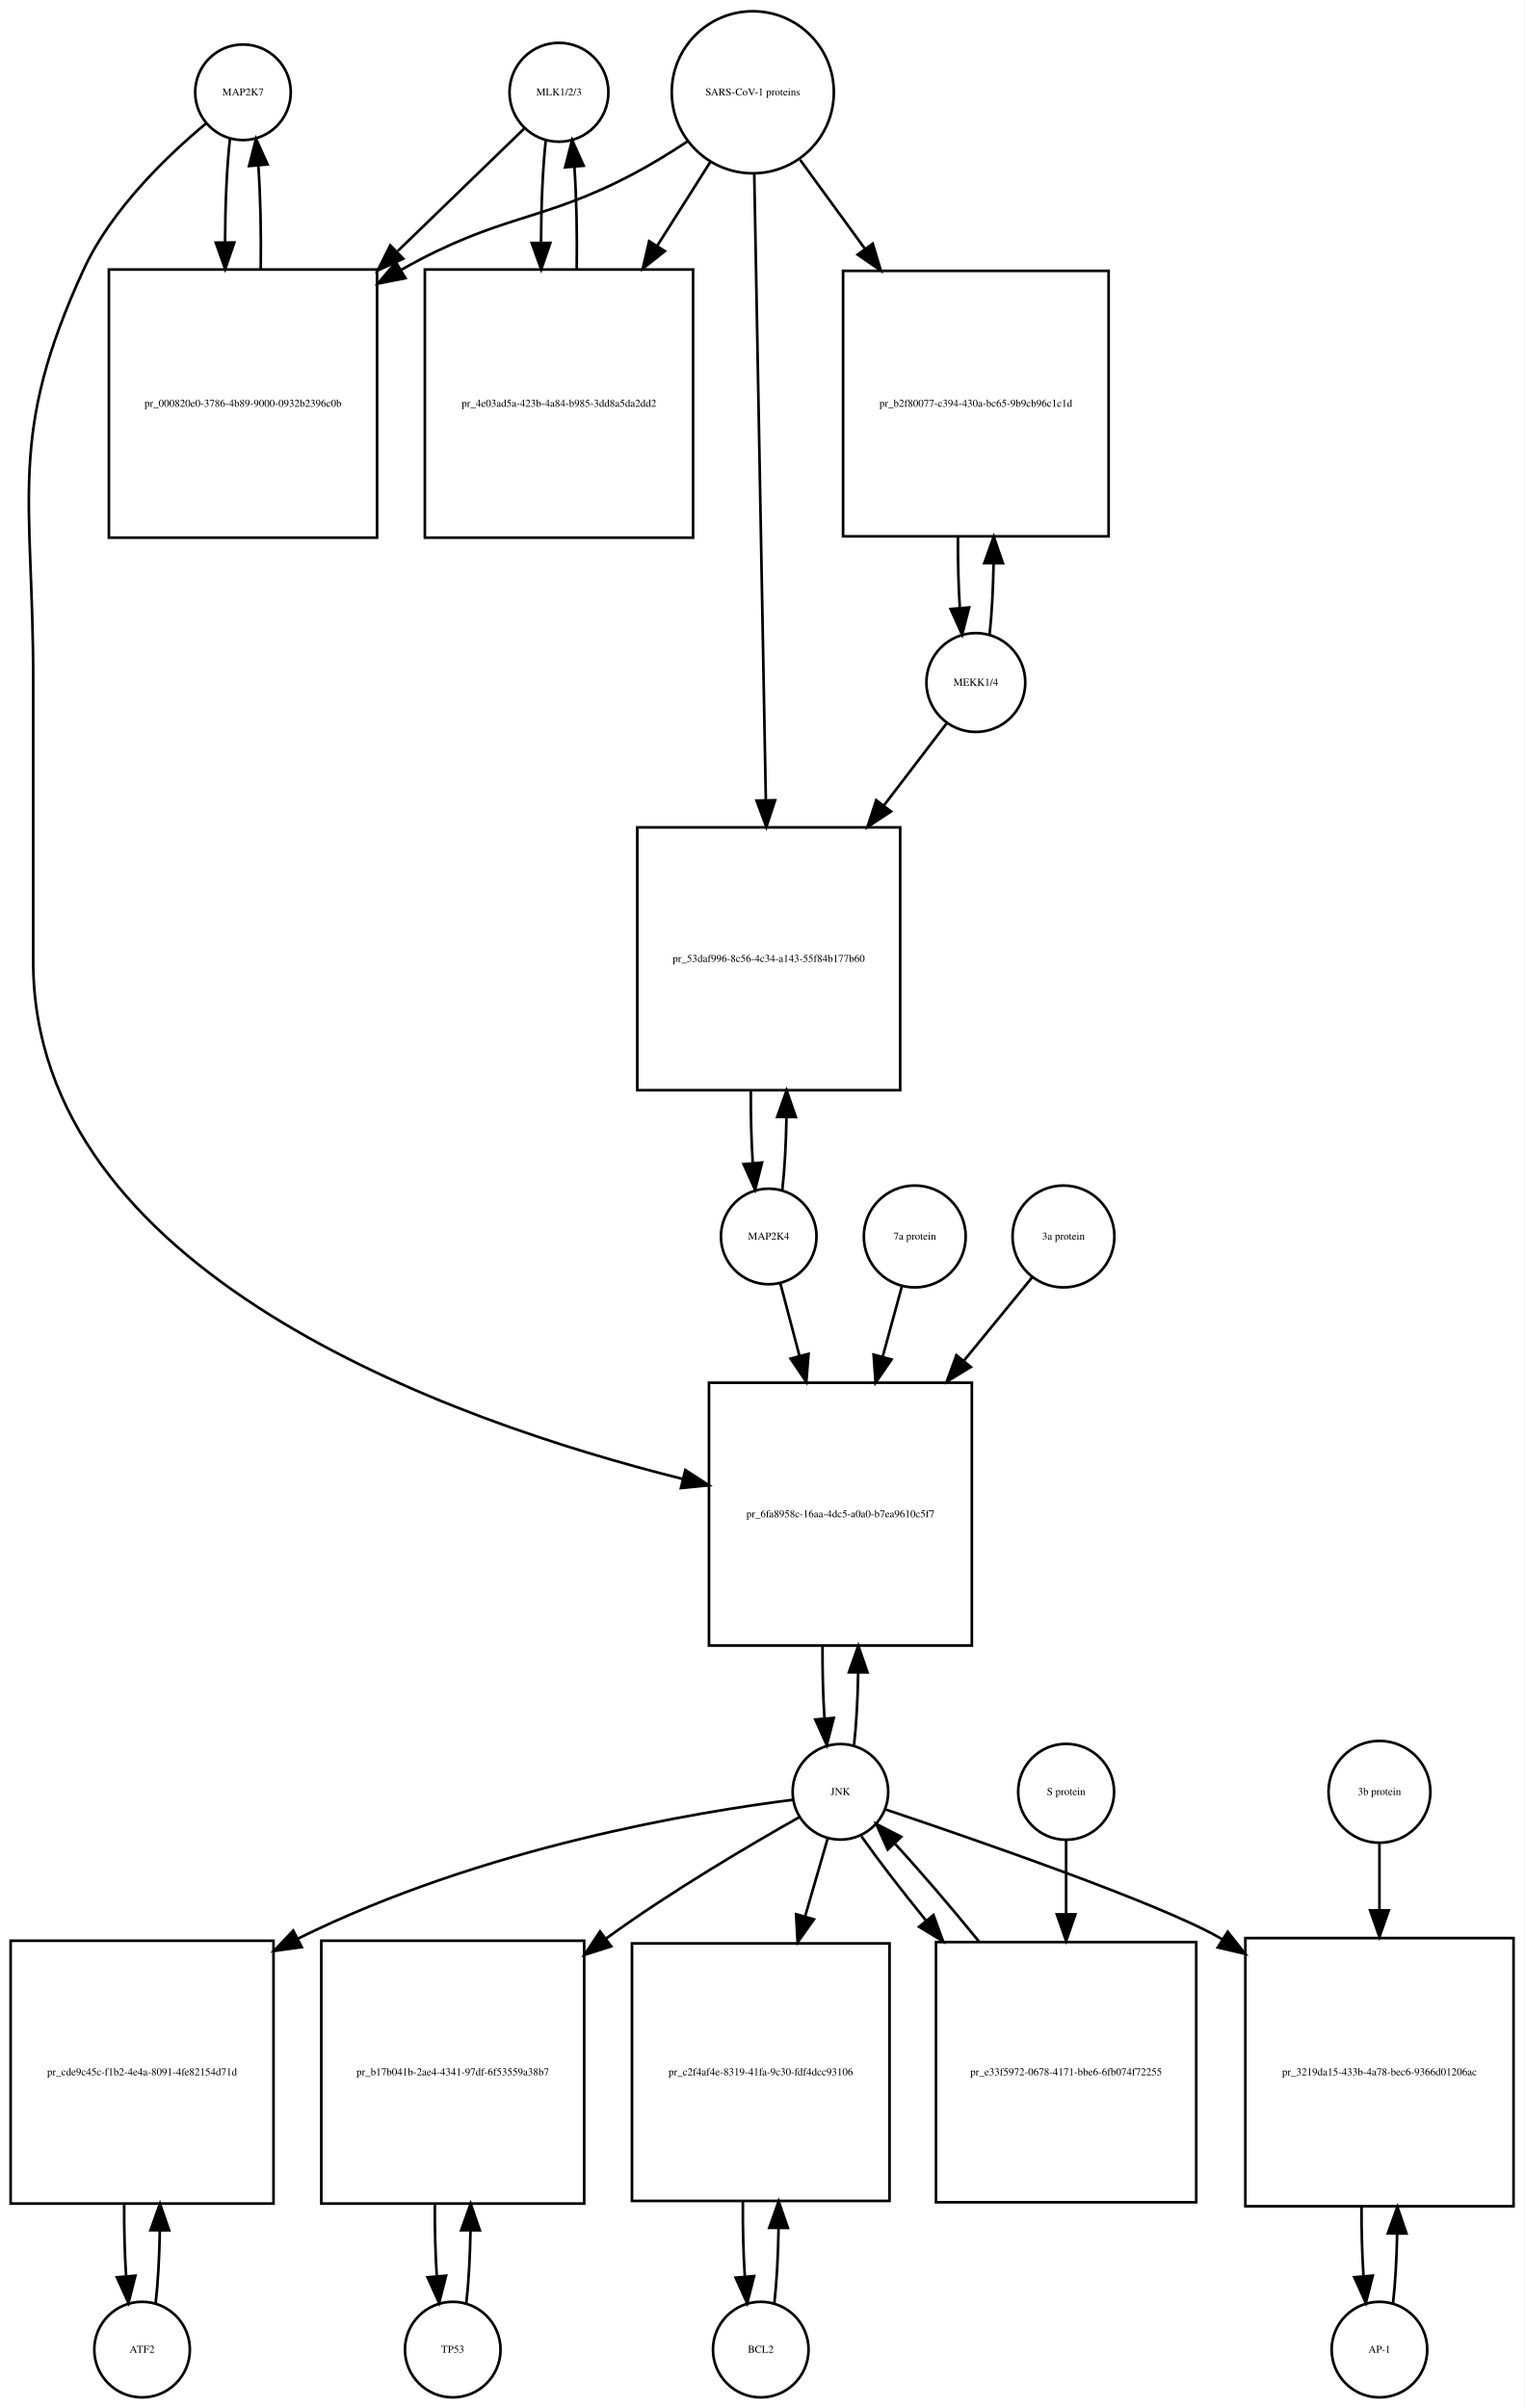
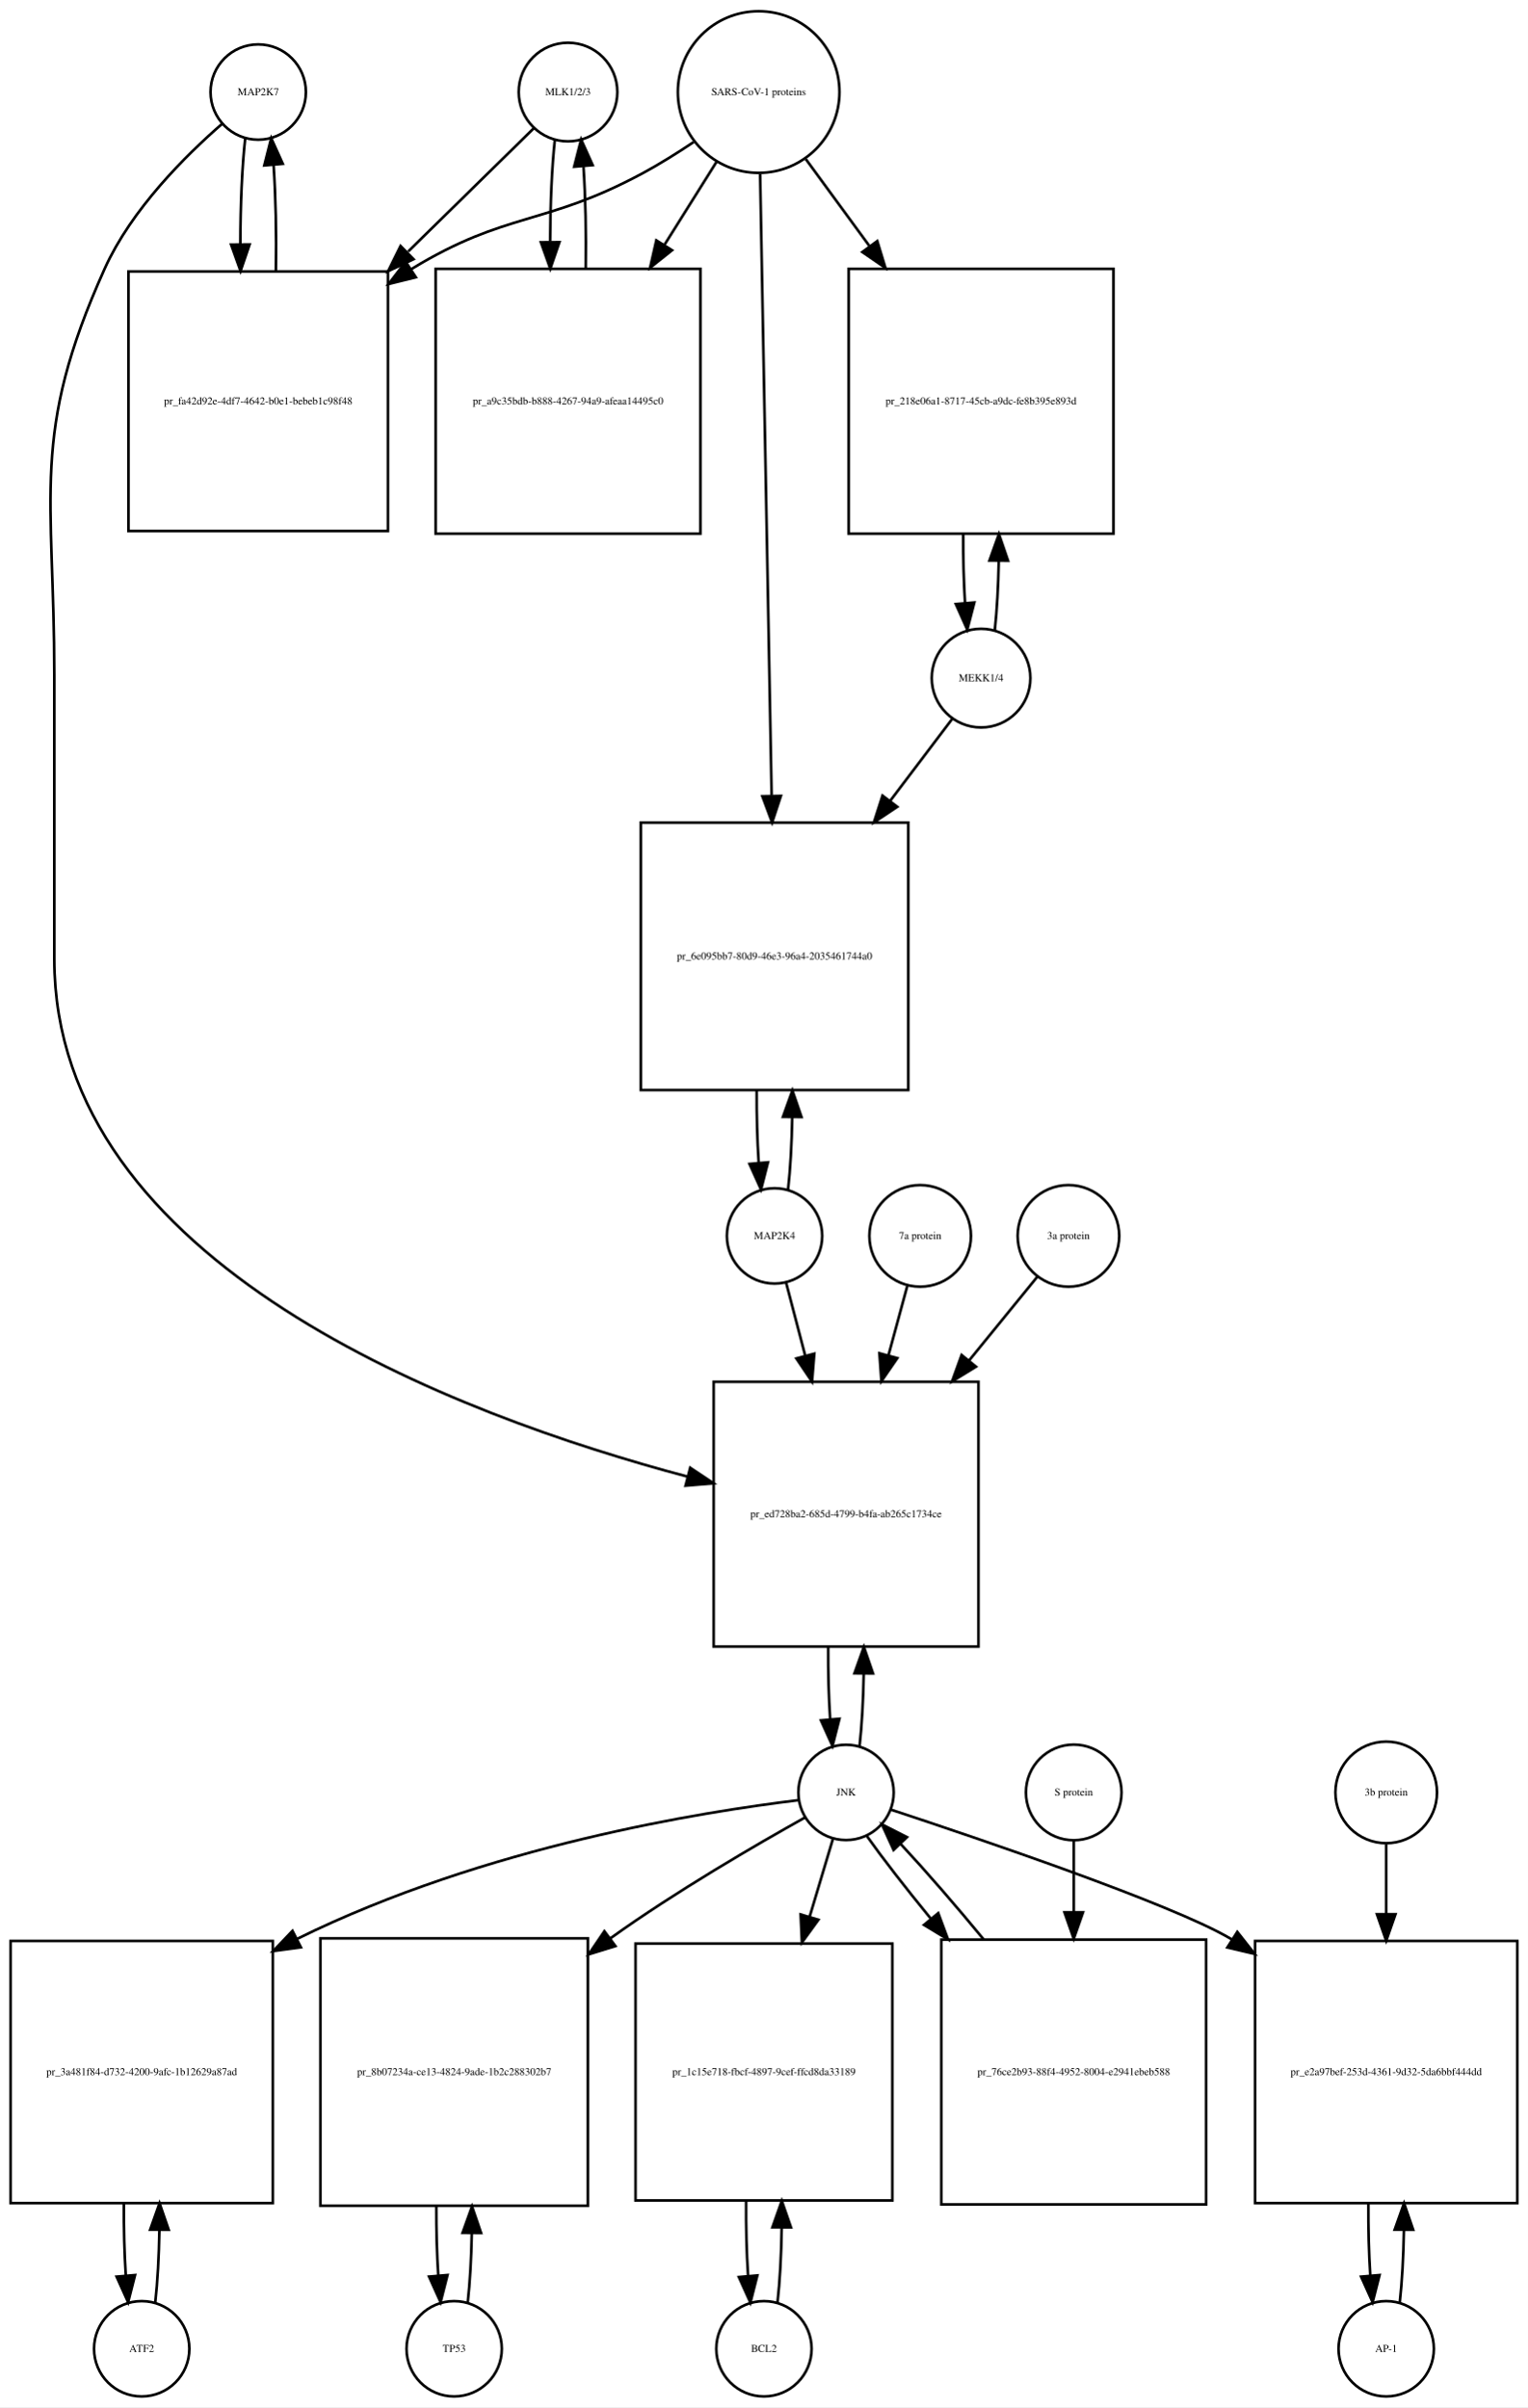
- <svg xmlns="http://www.w3.org/2000/svg" width="574pt" height="907pt" viewBox="0.00 0.00 574.00 907.01">
-   <g id="graph0" class="graph" transform="scale(1 1) rotate(0) translate(4 903.009)">
-     <polygon fill="white" stroke="none" points="-4,4 -4,-903.009 570,-903.009 570,4 -4,4" />
+ <svg xmlns="http://www.w3.org/2000/svg" width="577pt" height="909pt" viewBox="0.00 0.00 577.00 909.01">
+   <g id="graph0" class="graph" transform="scale(1 1) rotate(0) translate(4 905.009)">
+     <polygon fill="white" stroke="none" points="-4,4 -4,-905.009 573,-905.009 573,4 -4,4" />
    <g id="node1" class="node">
-       <ellipse fill="none" stroke="black" cx="87.5" cy="-868.25" rx="18" ry="18" />
-       <text text-anchor="middle" x="87.5" y="-867.05" font-family="Times,serif" font-size="4.00">MAP2K7</text>
+       <ellipse fill="none" stroke="black" cx="93.5" cy="-870.25" rx="18" ry="18" />
+       <text text-anchor="middle" x="93.5" y="-869.05" font-family="Times,serif" font-size="4.00">MAP2K7</text>
    </g>
    <g id="node2" class="node">
-       <polygon fill="none" stroke="black" points="138,-801.491 37,-801.491 37,-700.491 138,-700.491 138,-801.491" />
-       <text text-anchor="middle" x="87.5" y="-749.791" font-family="Times,serif" font-size="4.00">pr_000820e0-3786-4b89-9000-0932b2396c0b</text>
+       <polygon fill="none" stroke="black" points="142.5,-802.491 44.5,-802.491 44.5,-704.491 142.5,-704.491 142.5,-802.491" />
+       <text text-anchor="middle" x="93.5" y="-752.291" font-family="Times,serif" font-size="4.00">pr_fa42d92e-4df7-4642-b0e1-bebeb1c98f48</text>
    </g>
    <g id="edge1" class="edge">
-       <path fill="none" stroke="black" d="M82.599,-850.736C81.432,-840.368 80.817,-826.294 80.755,-812.024" />
-       <polygon fill="black" stroke="black" points="84.257,-811.666 80.808,-801.648 77.257,-811.63 84.257,-811.666" />
+       <path fill="none" stroke="black" d="M88.599,-852.808C87.392,-842.132 86.776,-827.512 86.751,-812.81" />
+       <polygon fill="black" stroke="black" points="90.252,-812.692 86.828,-802.665 83.252,-812.638 90.252,-812.692" />
    </g>
    <g id="node20" class="node">
-       <polygon fill="none" stroke="black" points="362,-382.184 263,-382.184 263,-283.184 362,-283.184 362,-382.184" />
-       <text text-anchor="middle" x="312.5" y="-331.484" font-family="Times,serif" font-size="4.00">pr_6fa8958c-16aa-4dc5-a0a0-b7ea9610c5f7</text>
+       <polygon fill="none" stroke="black" points="365.5,-383.184 265.5,-383.184 265.5,-283.184 365.5,-283.184 365.5,-383.184" />
+       <text text-anchor="middle" x="315.5" y="-331.984" font-family="Times,serif" font-size="4.00">pr_ed728ba2-685d-4799-b4fa-ab265c1734ce</text>
    </g>
    <g id="edge2" class="edge">
-       <path fill="none" stroke="black" d="M73.665,-856.581C59.471,-844.779 38.024,-824.378 27.5,-801.491 -1.413,-738.608 8.5,-716.14 8.5,-646.929 8.5,-646.929 8.5,-646.929 8.5,-540.868 8.5,-423.712 164.577,-368.076 253.064,-345.948" />
-       <polygon fill="black" stroke="black" points="254.09,-349.3 262.981,-343.537 252.437,-342.499 254.09,-349.3" />
+       <path fill="none" stroke="black" d="M79.877,-858.258C66.159,-846.338 45.622,-825.978 35.5,-803.491 7.274,-740.78 16.5,-718.699 16.5,-649.929 16.5,-649.929 16.5,-649.929 16.5,-542.868 16.5,-427.361 168.402,-370.494 255.665,-347.355" />
+       <polygon fill="black" stroke="black" points="256.646,-350.717 265.454,-344.829 254.897,-343.939 256.646,-350.717" />
    </g>
    <g id="edge3" class="edge">
-       <path fill="none" stroke="black" d="M94.192,-801.648C94.386,-814.983 94.091,-828.898 93.305,-840.463" />
-       <polygon fill="black" stroke="black" points="89.791,-840.468 92.401,-850.736 96.764,-841.081 89.791,-840.468" />
+       <path fill="none" stroke="black" d="M100.172,-802.665C100.406,-816.361 100.114,-830.776 99.298,-842.677" />
+       <polygon fill="black" stroke="black" points="95.796,-842.538 98.401,-852.808 102.769,-843.155 95.796,-842.538" />
    </g>
    <g id="node3" class="node">
-       <ellipse fill="none" stroke="black" cx="206.5" cy="-868.25" rx="18.623" ry="18.623" />
-       <text text-anchor="middle" x="206.5" y="-867.05" font-family="Times,serif" font-size="4.00">MLK1/2/3</text>
+       <ellipse fill="none" stroke="black" cx="210.5" cy="-870.25" rx="18.623" ry="18.623" />
+       <text text-anchor="middle" x="210.5" y="-869.05" font-family="Times,serif" font-size="4.00">MLK1/2/3</text>
    </g>
    <g id="edge4" class="edge">
-       <path fill="none" stroke="black" d="M193.31,-854.475C181.608,-843.141 163.652,-825.749 145.836,-808.492" />
-       <polygon fill="black" stroke="black" points="147.845,-805.566 138.227,-801.123 142.975,-810.594 147.845,-805.566" />
+       <path fill="none" stroke="black" d="M197.532,-856.53C185.871,-845.092 167.892,-827.458 150.142,-810.048" />
+       <polygon fill="black" stroke="black" points="152.158,-807.122 142.568,-802.619 147.256,-812.12 152.158,-807.122" />
    </g>
    <g id="node5" class="node">
-       <polygon fill="none" stroke="black" points="257,-801.491 156,-801.491 156,-700.491 257,-700.491 257,-801.491" />
-       <text text-anchor="middle" x="206.5" y="-749.791" font-family="Times,serif" font-size="4.00">pr_4e03ad5a-423b-4a84-b985-3dd8a5da2dd2</text>
+       <polygon fill="none" stroke="black" points="260.5,-803.491 160.5,-803.491 160.5,-703.491 260.5,-703.491 260.5,-803.491" />
+       <text text-anchor="middle" x="210.5" y="-752.291" font-family="Times,serif" font-size="4.00">pr_a9c35bdb-b888-4267-94a9-afeaa14495c0</text>
    </g>
    <g id="edge5" class="edge">
-       <path fill="none" stroke="black" d="M201.545,-850.243C200.406,-839.863 199.809,-825.905 199.754,-811.774" />
-       <polygon fill="black" stroke="black" points="203.256,-811.522 199.81,-801.503 196.256,-811.484 203.256,-811.522" />
+       <path fill="none" stroke="black" d="M205.545,-852.317C204.401,-841.931 203.803,-827.949 203.753,-813.81" />
+       <polygon fill="black" stroke="black" points="207.255,-813.556 203.814,-803.536 200.255,-813.515 207.255,-813.556" />
    </g>
    <g id="node4" class="node">
-       <ellipse fill="none" stroke="black" cx="279.5" cy="-868.25" rx="30.52" ry="30.52" />
-       <text text-anchor="middle" x="279.5" y="-867.05" font-family="Times,serif" font-size="4.00">SARS-CoV-1 proteins</text>
+       <ellipse fill="none" stroke="black" cx="282.5" cy="-870.25" rx="30.52" ry="30.52" />
+       <text text-anchor="middle" x="282.5" y="-869.05" font-family="Times,serif" font-size="4.00">SARS-CoV-1 proteins</text>
    </g>
    <g id="edge6" class="edge">
-       <path fill="none" stroke="black" d="M254.804,-849.669C248.347,-845.423 241.29,-841.08 234.5,-837.491 199.768,-819.13 184.823,-822.671 147.214,-801.442" />
-       <polygon fill="black" stroke="black" points="148.667,-798.236 138.273,-796.18 145.116,-804.269 148.667,-798.236" />
+       <path fill="none" stroke="black" d="M257.918,-851.348C251.731,-847.202 244.997,-842.986 238.5,-839.491 201.647,-819.667 187.242,-825.253 151.5,-803.491 151.409,-803.435 151.317,-803.379 151.226,-803.323" />
+       <polygon fill="black" stroke="black" points="153.02,-800.315 142.738,-797.761 149.183,-806.17 153.02,-800.315" />
    </g>
    <g id="edge7" class="edge">
-       <path fill="none" stroke="black" d="M263.48,-841.956C257.527,-832.556 250.499,-821.46 243.449,-810.328" />
-       <polygon fill="black" stroke="black" points="246.378,-808.412 238.07,-801.837 240.464,-812.158 246.378,-808.412" />
+       <path fill="none" stroke="black" d="M266.521,-843.781C260.702,-834.506 253.86,-823.601 246.994,-812.657" />
+       <polygon fill="black" stroke="black" points="249.781,-810.514 241.501,-803.903 243.851,-814.234 249.781,-810.514" />
    </g>
    <g id="node17" class="node">
-       <polygon fill="none" stroke="black" points="413.5,-800.991 313.5,-800.991 313.5,-700.991 413.5,-700.991 413.5,-800.991" />
-       <text text-anchor="middle" x="363.5" y="-749.791" font-family="Times,serif" font-size="4.00">pr_b2f80077-c394-430a-bc65-9b9cb96c1c1d</text>
+       <polygon fill="none" stroke="black" points="416.5,-803.491 316.5,-803.491 316.5,-703.491 416.5,-703.491 416.5,-803.491" />
+       <text text-anchor="middle" x="366.5" y="-752.291" font-family="Times,serif" font-size="4.00">pr_218e06a1-8717-45cb-a9dc-fe8b395e893d</text>
    </g>
    <g id="edge8" class="edge">
-       <path fill="none" stroke="black" d="M297.314,-842.806C304.514,-832.927 313.152,-821.074 321.775,-809.243" />
-       <polygon fill="black" stroke="black" points="324.663,-811.223 327.724,-801.08 319.006,-807.1 324.663,-811.223" />
+       <path fill="none" stroke="black" d="M300.314,-844.912C307.367,-835.277 315.801,-823.755 324.248,-812.215" />
+       <polygon fill="black" stroke="black" points="327.299,-813.972 330.381,-803.835 321.651,-809.837 327.299,-813.972" />
    </g>
    <g id="node19" class="node">
-       <polygon fill="none" stroke="black" points="335,-591.368 236,-591.368 236,-492.368 335,-492.368 335,-591.368" />
-       <text text-anchor="middle" x="285.5" y="-540.668" font-family="Times,serif" font-size="4.00">pr_53daf996-8c56-4c34-a143-55f84b177b60</text>
+       <polygon fill="none" stroke="black" points="339,-594.368 238,-594.368 238,-493.368 339,-493.368 339,-594.368" />
+       <text text-anchor="middle" x="288.5" y="-542.668" font-family="Times,serif" font-size="4.00">pr_6e095bb7-80d9-46e3-96a4-2035461744a0</text>
    </g>
    <g id="edge9" class="edge">
-       <path fill="none" stroke="black" d="M280.054,-837.314C281.042,-783.906 283.124,-671.297 284.409,-601.857" />
-       <polygon fill="black" stroke="black" points="287.914,-601.582 284.6,-591.519 280.916,-601.452 287.914,-601.582" />
+       <path fill="none" stroke="black" d="M283.054,-839.314C284.037,-786.13 286.107,-674.24 287.393,-604.733" />
+       <polygon fill="black" stroke="black" points="290.899,-604.44 287.584,-594.377 283.9,-604.31 290.899,-604.44" />
    </g>
    <g id="edge10" class="edge">
-       <path fill="none" stroke="black" d="M213.19,-801.503C213.386,-814.701 213.101,-828.478 212.336,-839.991" />
-       <polygon fill="black" stroke="black" points="208.824,-839.98 211.455,-850.243 215.799,-840.579 208.824,-839.98" />
+       <path fill="none" stroke="black" d="M217.186,-803.536C217.389,-816.733 217.107,-830.53 216.34,-842.056" />
+       <polygon fill="black" stroke="black" points="212.827,-842.053 215.455,-852.317 219.801,-842.654 212.827,-842.053" />
    </g>
    <g id="node6" class="node">
      <ellipse fill="none" stroke="black" cx="49.5" cy="-18" rx="18" ry="18" />
      <text text-anchor="middle" x="49.5" y="-16.8" font-family="Times,serif" font-size="4.00">ATF2</text>
    </g>
    <g id="node7" class="node">
      <polygon fill="none" stroke="black" points="99,-172 0,-172 0,-73 99,-73 99,-172" />
-       <text text-anchor="middle" x="49.5" y="-121.3" font-family="Times,serif" font-size="4.00">pr_cde9c45c-f1b2-4e4a-8091-4fe82154d71d</text>
+       <text text-anchor="middle" x="49.5" y="-121.3" font-family="Times,serif" font-size="4.00">pr_3a481f84-d732-4200-9afc-1b12629a87ad</text>
    </g>
    <g id="edge11" class="edge">
      <path fill="none" stroke="black" d="M54.626,-35.566C55.496,-43.238 56.017,-52.864 56.188,-62.873" />
      <polygon fill="black" stroke="black" points="52.688,-62.971 56.242,-72.951 59.688,-62.933 52.688,-62.971" />
    </g>
    <g id="edge12" class="edge">
      <path fill="none" stroke="black" d="M42.758,-72.951C42.7,-63.597 42.943,-54.122 43.487,-45.779" />
      <polygon fill="black" stroke="black" points="46.995,-45.832 44.374,-35.566 40.021,-45.226 46.995,-45.832" />
    </g>
    <g id="node8" class="node">
-       <ellipse fill="none" stroke="black" cx="312.5" cy="-228.092" rx="18" ry="18" />
-       <text text-anchor="middle" x="312.5" y="-226.892" font-family="Times,serif" font-size="4.00">JNK</text>
+       <ellipse fill="none" stroke="black" cx="315.5" cy="-228.092" rx="18" ry="18" />
+       <text text-anchor="middle" x="315.5" y="-226.892" font-family="Times,serif" font-size="4.00">JNK</text>
    </g>
    <g id="edge13" class="edge">
-       <path fill="none" stroke="black" d="M294.529,-225.084C259.142,-220.584 178.406,-207.585 108.091,-172.738" />
-       <polygon fill="black" stroke="black" points="109.627,-169.592 99.131,-168.146 106.434,-175.822 109.627,-169.592" />
+       <path fill="none" stroke="black" d="M297.551,-225.176C261.801,-220.808 179.631,-207.998 108.223,-172.799" />
+       <polygon fill="black" stroke="black" points="109.623,-169.584 99.124,-168.158 106.443,-175.82 109.623,-169.584" />
    </g>
    <g id="node10" class="node">
-       <polygon fill="none" stroke="black" points="216,-172 117,-172 117,-73 216,-73 216,-172" />
-       <text text-anchor="middle" x="166.5" y="-121.3" font-family="Times,serif" font-size="4.00">pr_b17b041b-2ae4-4341-97df-6f53559a38b7</text>
+       <polygon fill="none" stroke="black" points="218,-173 117,-173 117,-72 218,-72 218,-173" />
+       <text text-anchor="middle" x="167.5" y="-121.3" font-family="Times,serif" font-size="4.00">pr_8b07234a-ce13-4824-9ade-1b2c288302b7</text>
    </g>
    <g id="edge14" class="edge">
-       <path fill="none" stroke="black" d="M297.091,-218.593C279.149,-208.479 248.865,-190.721 224.5,-173 224.413,-172.937 224.326,-172.873 224.239,-172.81" />
-       <polygon fill="black" stroke="black" points="226.18,-169.89 216.086,-166.67 221.968,-175.481 226.18,-169.89" />
+       <path fill="none" stroke="black" d="M299.931,-218.586C281.801,-208.465 251.186,-190.702 226.5,-173 226.415,-172.939 226.33,-172.878 226.245,-172.817" />
+       <polygon fill="black" stroke="black" points="228.404,-170.061 218.287,-166.918 224.236,-175.685 228.404,-170.061" />
    </g>
    <g id="node12" class="node">
-       <polygon fill="none" stroke="black" points="331,-171 234,-171 234,-74 331,-74 331,-171" />
-       <text text-anchor="middle" x="282.5" y="-121.3" font-family="Times,serif" font-size="4.00">pr_c2f4af4e-8319-41fa-9c30-fdf4dcc93106</text>
+       <polygon fill="none" stroke="black" points="333,-171 236,-171 236,-74 333,-74 333,-171" />
+       <text text-anchor="middle" x="284.5" y="-121.3" font-family="Times,serif" font-size="4.00">pr_1c15e718-fbcf-4897-9cef-ffcd8da33189</text>
    </g>
    <g id="edge15" class="edge">
-       <path fill="none" stroke="black" d="M307.68,-210.448C305.321,-202.303 302.327,-191.963 299.233,-181.278" />
-       <polygon fill="black" stroke="black" points="302.522,-180.054 296.378,-171.423 295.798,-182.001 302.522,-180.054" />
+       <path fill="none" stroke="black" d="M310.519,-210.448C308.082,-202.303 304.988,-191.963 301.79,-181.278" />
+       <polygon fill="black" stroke="black" points="305.061,-179.999 298.841,-171.423 298.355,-182.006 305.061,-179.999" />
    </g>
    <g id="node14" class="node">
-       <polygon fill="none" stroke="black" points="566,-173 465,-173 465,-72 566,-72 566,-173" />
-       <text text-anchor="middle" x="515.5" y="-121.3" font-family="Times,serif" font-size="4.00">pr_3219da15-433b-4a78-bec6-9366d01206ac</text>
+       <polygon fill="none" stroke="black" points="569,-172 470,-172 470,-73 569,-73 569,-172" />
+       <text text-anchor="middle" x="519.5" y="-121.3" font-family="Times,serif" font-size="4.00">pr_e2a97bef-253d-4361-9d32-5da6bbf444dd</text>
    </g>
    <g id="edge16" class="edge">
-       <path fill="none" stroke="black" d="M329.428,-221.469C362.226,-210.448 433.172,-185.954 455.5,-173 455.796,-172.828 456.091,-172.655 456.387,-172.481" />
-       <polygon fill="black" stroke="black" points="458.355,-175.378 464.932,-167.072 454.611,-169.463 458.355,-175.378" />
+       <path fill="none" stroke="black" d="M332.419,-221.588C365.582,-210.67 437.865,-186.188 460.5,-173 460.792,-172.83 461.085,-172.658 461.377,-172.484" />
+       <polygon fill="black" stroke="black" points="463.269,-175.429 469.818,-167.102 459.505,-169.527 463.269,-175.429" />
    </g>
    <g id="edge17" class="edge">
-       <path fill="none" stroke="black" d="M317.626,-245.673C318.496,-253.352 319.017,-262.986 319.187,-273.004" />
-       <polygon fill="black" stroke="black" points="315.688,-273.111 319.242,-283.092 322.688,-273.073 315.688,-273.111" />
+       <path fill="none" stroke="black" d="M320.613,-245.641C321.484,-253.309 322.007,-262.935 322.183,-272.957" />
+       <polygon fill="black" stroke="black" points="318.683,-273.074 322.243,-283.053 325.683,-273.032 318.683,-273.074" />
    </g>
    <g id="node23" class="node">
-       <polygon fill="none" stroke="black" points="446.5,-171.5 348.5,-171.5 348.5,-73.5 446.5,-73.5 446.5,-171.5" />
-       <text text-anchor="middle" x="397.5" y="-121.3" font-family="Times,serif" font-size="4.00">pr_e33f5972-0678-4171-bbe6-6fb074f72255</text>
+       <polygon fill="none" stroke="black" points="451.5,-172.5 351.5,-172.5 351.5,-72.5 451.5,-72.5 451.5,-172.5" />
+       <text text-anchor="middle" x="401.5" y="-121.3" font-family="Times,serif" font-size="4.00">pr_76ce2b93-88f4-4952-8004-e2941ebeb588</text>
    </g>
    <g id="edge18" class="edge">
-       <path fill="none" stroke="black" d="M320.4,-211.359C326.466,-202.713 335.171,-191.406 344.581,-179.795" />
-       <polygon fill="black" stroke="black" points="347.553,-181.69 351.184,-171.737 342.139,-177.253 347.553,-181.69" />
+       <path fill="none" stroke="black" d="M323.234,-211.807C329.257,-203.301 337.949,-192.123 347.385,-180.591" />
+       <polygon fill="black" stroke="black" points="350.336,-182.516 354.013,-172.58 344.942,-178.054 350.336,-182.516" />
    </g>
    <g id="node9" class="node">
-       <ellipse fill="none" stroke="black" cx="166.5" cy="-18" rx="18" ry="18" />
-       <text text-anchor="middle" x="166.5" y="-16.8" font-family="Times,serif" font-size="4.00">TP53</text>
+       <ellipse fill="none" stroke="black" cx="167.5" cy="-18" rx="18" ry="18" />
+       <text text-anchor="middle" x="167.5" y="-16.8" font-family="Times,serif" font-size="4.00">TP53</text>
    </g>
    <g id="edge19" class="edge">
-       <path fill="none" stroke="black" d="M171.626,-35.566C172.496,-43.238 173.017,-52.864 173.187,-62.873" />
-       <polygon fill="black" stroke="black" points="169.688,-62.971 173.242,-72.951 176.688,-62.933 169.688,-62.971" />
+       <path fill="none" stroke="black" d="M172.628,-35.582C173.462,-42.947 173.975,-52.111 174.165,-61.684" />
+       <polygon fill="black" stroke="black" points="170.666,-61.78 174.247,-71.751 177.666,-61.723 170.666,-61.78" />
    </g>
    <g id="edge20" class="edge">
-       <path fill="none" stroke="black" d="M159.758,-72.951C159.701,-63.597 159.943,-54.122 160.487,-45.779" />
-       <polygon fill="black" stroke="black" points="163.995,-45.832 161.374,-35.566 157.021,-45.226 163.995,-45.832" />
+       <path fill="none" stroke="black" d="M160.753,-71.751C160.722,-62.774 160.967,-53.735 161.489,-45.738" />
+       <polygon fill="black" stroke="black" points="164.993,-45.848 162.372,-35.582 158.019,-45.242 164.993,-45.848" />
    </g>
    <g id="node11" class="node">
-       <ellipse fill="none" stroke="black" cx="282.5" cy="-18" rx="18" ry="18" />
-       <text text-anchor="middle" x="282.5" y="-16.8" font-family="Times,serif" font-size="4.00">BCL2</text>
+       <ellipse fill="none" stroke="black" cx="284.5" cy="-18" rx="18" ry="18" />
+       <text text-anchor="middle" x="284.5" y="-16.8" font-family="Times,serif" font-size="4.00">BCL2</text>
    </g>
    <g id="edge21" class="edge">
-       <path fill="none" stroke="black" d="M287.61,-35.426C288.517,-43.361 289.048,-53.41 289.203,-63.819" />
-       <polygon fill="black" stroke="black" points="285.703,-63.862 289.235,-73.851 292.703,-63.84 285.703,-63.862" />
+       <path fill="none" stroke="black" d="M289.61,-35.426C290.517,-43.361 291.048,-53.41 291.203,-63.819" />
+       <polygon fill="black" stroke="black" points="287.703,-63.862 291.235,-73.851 294.703,-63.84 287.703,-63.862" />
    </g>
    <g id="edge22" class="edge">
-       <path fill="none" stroke="black" d="M275.765,-73.851C275.685,-64.146 275.929,-54.269 276.497,-45.62" />
-       <polygon fill="black" stroke="black" points="280.004,-45.693 277.39,-35.426 273.031,-45.082 280.004,-45.693" />
+       <path fill="none" stroke="black" d="M277.765,-73.851C277.685,-64.146 277.929,-54.269 278.497,-45.62" />
+       <polygon fill="black" stroke="black" points="282.004,-45.693 279.39,-35.426 275.031,-45.082 282.004,-45.693" />
    </g>
    <g id="node13" class="node">
-       <ellipse fill="none" stroke="black" cx="515.5" cy="-18" rx="18" ry="18" />
-       <text text-anchor="middle" x="515.5" y="-16.8" font-family="Times,serif" font-size="4.00">AP-1</text>
+       <ellipse fill="none" stroke="black" cx="519.5" cy="-18" rx="18" ry="18" />
+       <text text-anchor="middle" x="519.5" y="-16.8" font-family="Times,serif" font-size="4.00">AP-1</text>
    </g>
    <g id="edge23" class="edge">
-       <path fill="none" stroke="black" d="M520.628,-35.582C521.462,-42.947 521.975,-52.111 522.165,-61.684" />
-       <polygon fill="black" stroke="black" points="518.666,-61.78 522.247,-71.751 525.666,-61.723 518.666,-61.78" />
+       <path fill="none" stroke="black" d="M524.626,-35.566C525.496,-43.238 526.017,-52.864 526.187,-62.873" />
+       <polygon fill="black" stroke="black" points="522.688,-62.971 526.242,-72.951 529.688,-62.933 522.688,-62.971" />
    </g>
    <g id="edge24" class="edge">
-       <path fill="none" stroke="black" d="M508.753,-71.751C508.722,-62.774 508.967,-53.735 509.489,-45.738" />
-       <polygon fill="black" stroke="black" points="512.993,-45.848 510.372,-35.582 506.019,-45.242 512.993,-45.848" />
+       <path fill="none" stroke="black" d="M512.758,-72.951C512.701,-63.597 512.943,-54.122 513.487,-45.779" />
+       <polygon fill="black" stroke="black" points="516.995,-45.832 514.374,-35.566 510.021,-45.226 516.995,-45.832" />
    </g>
    <g id="node15" class="node">
-       <ellipse fill="none" stroke="black" cx="515.5" cy="-228.092" rx="19.184" ry="19.184" />
-       <text text-anchor="middle" x="515.5" y="-226.892" font-family="Times,serif" font-size="4.00">3b protein</text>
+       <ellipse fill="none" stroke="black" cx="519.5" cy="-228.092" rx="19.184" ry="19.184" />
+       <text text-anchor="middle" x="519.5" y="-226.892" font-family="Times,serif" font-size="4.00">3b protein</text>
    </g>
    <g id="edge25" class="edge">
-       <path fill="none" stroke="black" d="M515.5,-208.572C515.5,-201.384 515.5,-192.713 515.5,-183.693" />
-       <polygon fill="black" stroke="black" points="519,-183.421 515.5,-173.421 512,-183.421 519,-183.421" />
+       <path fill="none" stroke="black" d="M519.5,-208.572C519.5,-200.97 519.5,-191.709 519.5,-182.132" />
+       <polygon fill="black" stroke="black" points="523,-182.092 519.5,-172.092 516,-182.092 523,-182.092" />
    </g>
    <g id="node16" class="node">
-       <ellipse fill="none" stroke="black" cx="363.5" cy="-645.929" rx="18.623" ry="18.623" />
-       <text text-anchor="middle" x="363.5" y="-644.729" font-family="Times,serif" font-size="4.00">MEKK1/4</text>
+       <ellipse fill="none" stroke="black" cx="366.5" cy="-648.929" rx="18.623" ry="18.623" />
+       <text text-anchor="middle" x="366.5" y="-647.729" font-family="Times,serif" font-size="4.00">MEKK1/4</text>
    </g>
    <g id="edge26" class="edge">
-       <path fill="none" stroke="black" d="M368.666,-663.948C369.5,-671.494 370.005,-680.869 370.18,-690.627" />
-       <polygon fill="black" stroke="black" points="366.682,-690.896 370.243,-700.875 373.682,-690.853 366.682,-690.896" />
+       <path fill="none" stroke="black" d="M371.706,-667.224C372.505,-674.567 372.994,-683.601 373.173,-693.013" />
+       <polygon fill="black" stroke="black" points="369.675,-693.337 373.245,-703.313 376.675,-693.288 369.675,-693.337" />
    </g>
    <g id="edge27" class="edge">
-       <path fill="none" stroke="black" d="M352.654,-630.738C346.26,-622.371 337.704,-611.176 328.845,-599.584" />
-       <polygon fill="black" stroke="black" points="331.54,-597.346 322.687,-591.526 325.978,-601.596 331.54,-597.346" />
+       <path fill="none" stroke="black" d="M355.654,-633.599C349.328,-625.24 340.886,-614.085 332.128,-602.513" />
+       <polygon fill="black" stroke="black" points="334.862,-600.326 326.036,-594.464 329.28,-604.55 334.862,-600.326" />
    </g>
    <g id="edge28" class="edge">
-       <path fill="none" stroke="black" d="M356.757,-700.875C356.706,-691.646 356.945,-682.314 357.473,-674.066" />
-       <polygon fill="black" stroke="black" points="360.973,-674.208 358.334,-663.948 353.999,-673.615 360.973,-674.208" />
+       <path fill="none" stroke="black" d="M359.755,-703.313C359.712,-694.406 359.941,-685.414 360.442,-677.415" />
+       <polygon fill="black" stroke="black" points="363.949,-677.481 361.294,-667.224 356.973,-676.898 363.949,-677.481" />
    </g>
    <g id="node18" class="node">
-       <ellipse fill="none" stroke="black" cx="285.5" cy="-437.276" rx="18" ry="18" />
-       <text text-anchor="middle" x="285.5" y="-436.076" font-family="Times,serif" font-size="4.00">MAP2K4</text>
+       <ellipse fill="none" stroke="black" cx="288.5" cy="-438.276" rx="18" ry="18" />
+       <text text-anchor="middle" x="288.5" y="-437.076" font-family="Times,serif" font-size="4.00">MAP2K4</text>
    </g>
    <g id="edge29" class="edge">
-       <path fill="none" stroke="black" d="M290.626,-454.857C291.496,-462.536 292.017,-472.17 292.187,-482.188" />
-       <polygon fill="black" stroke="black" points="288.688,-482.295 292.242,-492.276 295.688,-482.257 288.688,-482.295" />
+       <path fill="none" stroke="black" d="M293.6,-455.792C294.471,-463.449 294.997,-473.066 295.178,-483.091" />
+       <polygon fill="black" stroke="black" points="291.679,-483.219 295.245,-493.196 298.679,-483.173 291.679,-483.219" />
    </g>
    <g id="edge30" class="edge">
-       <path fill="none" stroke="black" d="M289.838,-419.792C291.871,-412.066 294.43,-402.345 297.089,-392.24" />
-       <polygon fill="black" stroke="black" points="300.496,-393.048 299.656,-382.487 293.726,-391.267 300.496,-393.048" />
+       <path fill="none" stroke="black" d="M292.838,-420.712C294.871,-412.948 297.43,-403.18 300.089,-393.025" />
+       <polygon fill="black" stroke="black" points="303.508,-393.785 302.656,-383.225 296.737,-392.012 303.508,-393.785" />
    </g>
    <g id="edge31" class="edge">
-       <path fill="none" stroke="black" d="M278.758,-492.276C278.701,-482.913 278.943,-473.43 279.487,-465.078" />
-       <polygon fill="black" stroke="black" points="282.996,-465.122 280.374,-454.857 276.022,-464.517 282.996,-465.122" />
+       <path fill="none" stroke="black" d="M281.755,-493.196C281.71,-483.808 281.962,-474.328 282.509,-465.99" />
+       <polygon fill="black" stroke="black" points="286.017,-466.059 283.4,-455.792 279.043,-465.45 286.017,-466.059" />
    </g>
    <g id="edge32" class="edge">
-       <path fill="none" stroke="black" d="M305.758,-283.092C305.701,-273.729 305.943,-264.246 306.487,-255.894" />
-       <polygon fill="black" stroke="black" points="309.996,-255.938 307.374,-245.673 303.022,-255.333 309.996,-255.938" />
+       <path fill="none" stroke="black" d="M308.757,-283.053C308.705,-273.678 308.952,-264.196 309.498,-255.851" />
+       <polygon fill="black" stroke="black" points="313.006,-255.907 310.387,-245.641 306.033,-255.3 313.006,-255.907" />
    </g>
    <g id="node21" class="node">
-       <ellipse fill="none" stroke="black" cx="340.5" cy="-437.276" rx="19.184" ry="19.184" />
-       <text text-anchor="middle" x="340.5" y="-436.076" font-family="Times,serif" font-size="4.00">7a protein</text>
+       <ellipse fill="none" stroke="black" cx="343.5" cy="-438.276" rx="19.184" ry="19.184" />
+       <text text-anchor="middle" x="343.5" y="-437.076" font-family="Times,serif" font-size="4.00">7a protein</text>
    </g>
    <g id="edge33" class="edge">
-       <path fill="none" stroke="black" d="M335.623,-418.406C333.555,-410.828 331.016,-401.526 328.387,-391.893" />
-       <polygon fill="black" stroke="black" points="331.751,-390.926 325.742,-382.201 324.998,-392.769 331.751,-390.926" />
+       <path fill="none" stroke="black" d="M338.623,-419.318C336.599,-411.868 334.126,-402.761 331.557,-393.305" />
+       <polygon fill="black" stroke="black" points="334.861,-392.113 328.862,-383.38 328.105,-393.948 334.861,-392.113" />
    </g>
    <g id="node22" class="node">
-       <ellipse fill="none" stroke="black" cx="396.5" cy="-437.276" rx="19.184" ry="19.184" />
-       <text text-anchor="middle" x="396.5" y="-436.076" font-family="Times,serif" font-size="4.00">3a protein</text>
+       <ellipse fill="none" stroke="black" cx="399.5" cy="-438.276" rx="19.184" ry="19.184" />
+       <text text-anchor="middle" x="399.5" y="-437.076" font-family="Times,serif" font-size="4.00">3a protein</text>
    </g>
    <g id="edge34" class="edge">
-       <path fill="none" stroke="black" d="M384.82,-422.011C377.868,-413.52 368.543,-402.13 358.904,-390.359" />
-       <polygon fill="black" stroke="black" points="361.591,-388.115 352.547,-382.595 356.174,-392.549 361.591,-388.115" />
+       <path fill="none" stroke="black" d="M387.82,-422.941C380.868,-414.409 371.543,-402.964 361.904,-391.135" />
+       <polygon fill="black" stroke="black" points="364.577,-388.875 355.547,-383.333 359.151,-393.296 364.577,-388.875" />
    </g>
    <g id="edge35" class="edge">
-       <path fill="none" stroke="black" d="M364.76,-171.609C354.035,-184.813 342.459,-198.338 332.868,-208.728" />
-       <polygon fill="black" stroke="black" points="330.308,-206.341 325.967,-216.006 335.387,-211.158 330.308,-206.341" />
+       <path fill="none" stroke="black" d="M367.5,-172.575C356.925,-185.409 345.609,-198.465 336.181,-208.583" />
+       <polygon fill="black" stroke="black" points="333.461,-206.362 329.074,-216.006 338.518,-211.203 333.461,-206.362" />
    </g>
    <g id="node24" class="node">
-       <ellipse fill="none" stroke="black" cx="397.5" cy="-228.092" rx="18.062" ry="18.062" />
-       <text text-anchor="middle" x="397.5" y="-226.892" font-family="Times,serif" font-size="4.00">S protein</text>
+       <ellipse fill="none" stroke="black" cx="401.5" cy="-228.092" rx="18.062" ry="18.062" />
+       <text text-anchor="middle" x="401.5" y="-226.892" font-family="Times,serif" font-size="4.00">S protein</text>
    </g>
    <g id="edge36" class="edge">
-       <path fill="none" stroke="black" d="M397.5,-209.986C397.5,-202.142 397.5,-192.333 397.5,-182.165" />
-       <polygon fill="black" stroke="black" points="401,-181.936 397.5,-171.936 394,-181.936 401,-181.936" />
+       <path fill="none" stroke="black" d="M401.5,-209.986C401.5,-202.394 401.5,-192.962 401.5,-183.145" />
+       <polygon fill="black" stroke="black" points="405,-182.836 401.5,-172.836 398,-182.836 405,-182.836" />
    </g>
  </g>
</svg>
